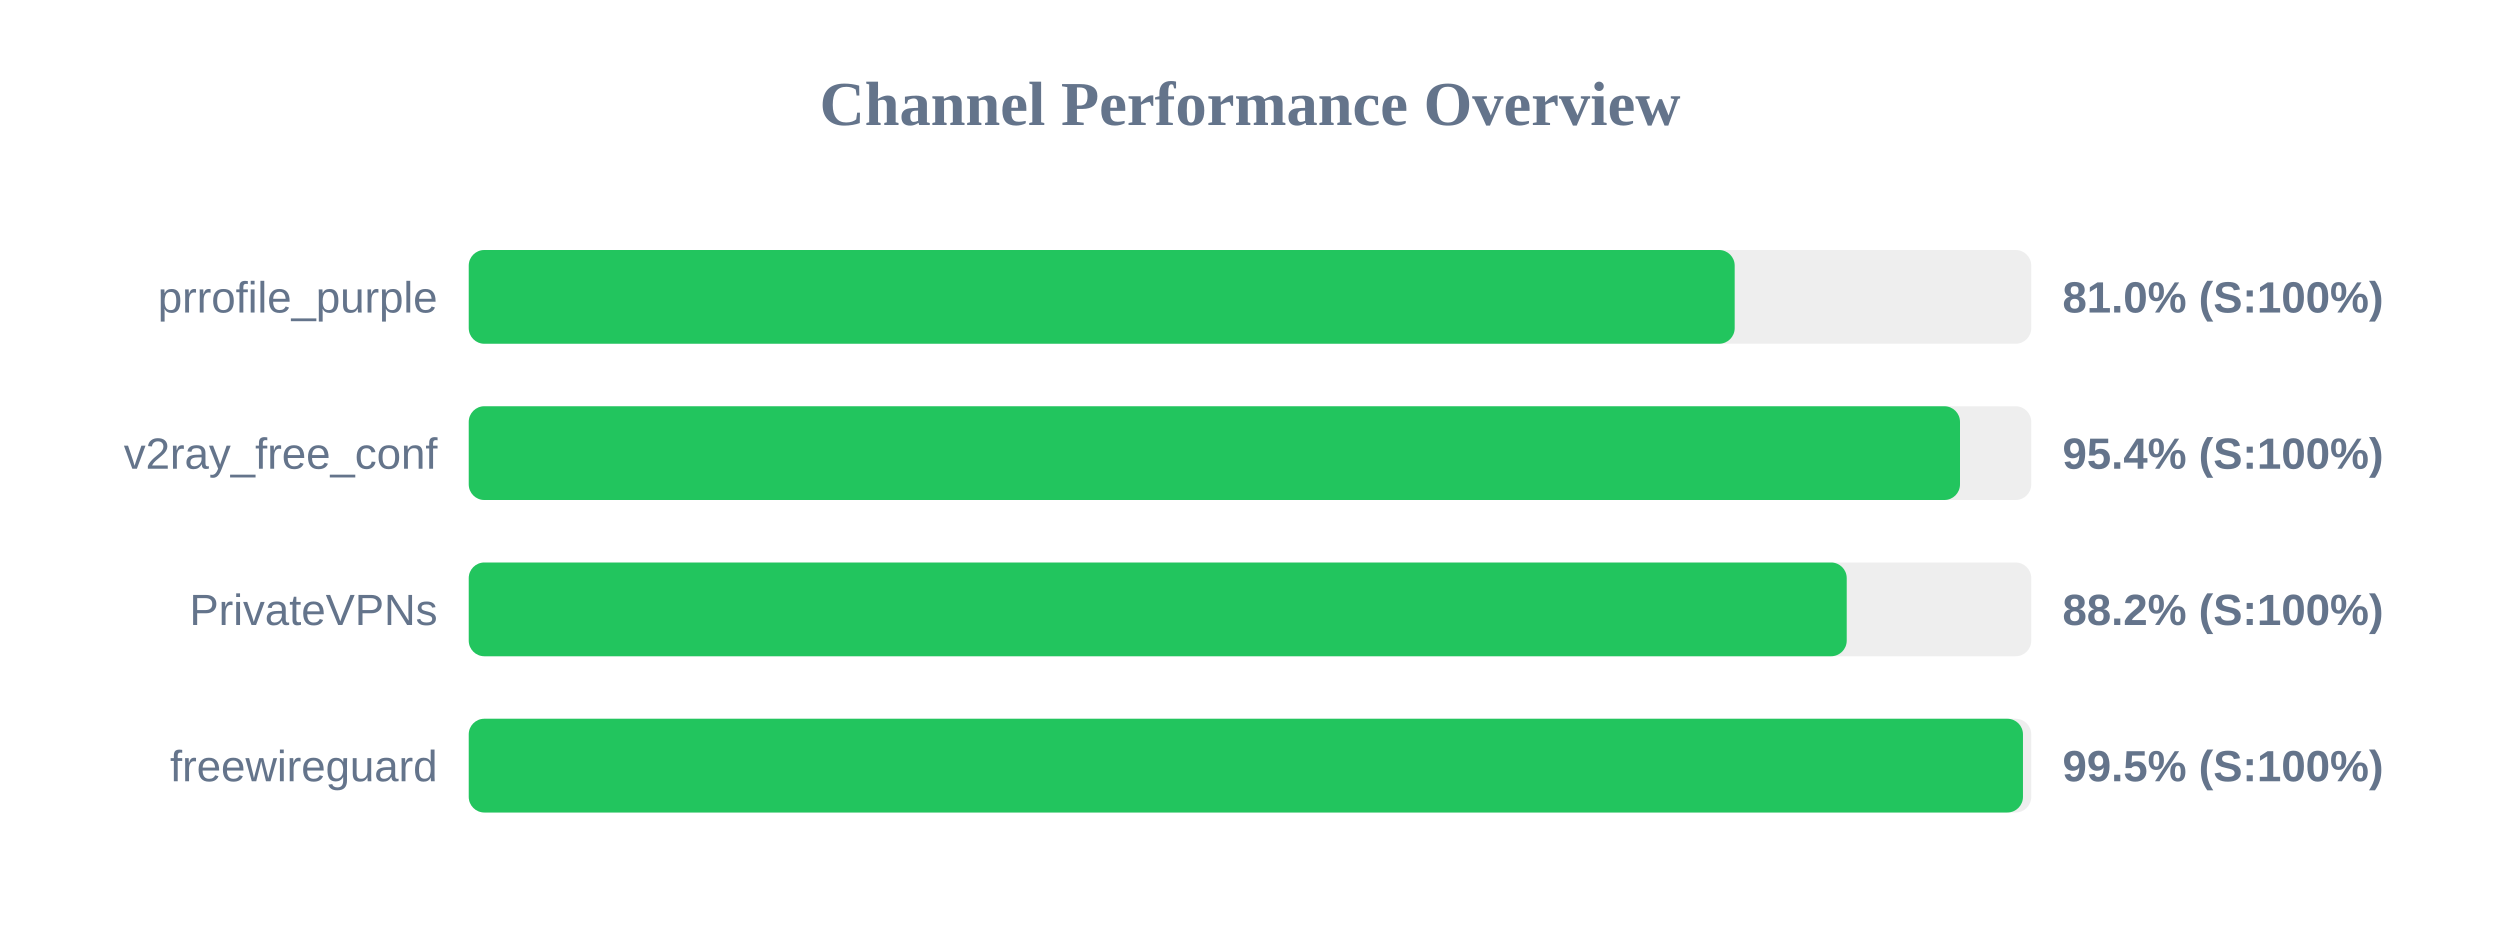
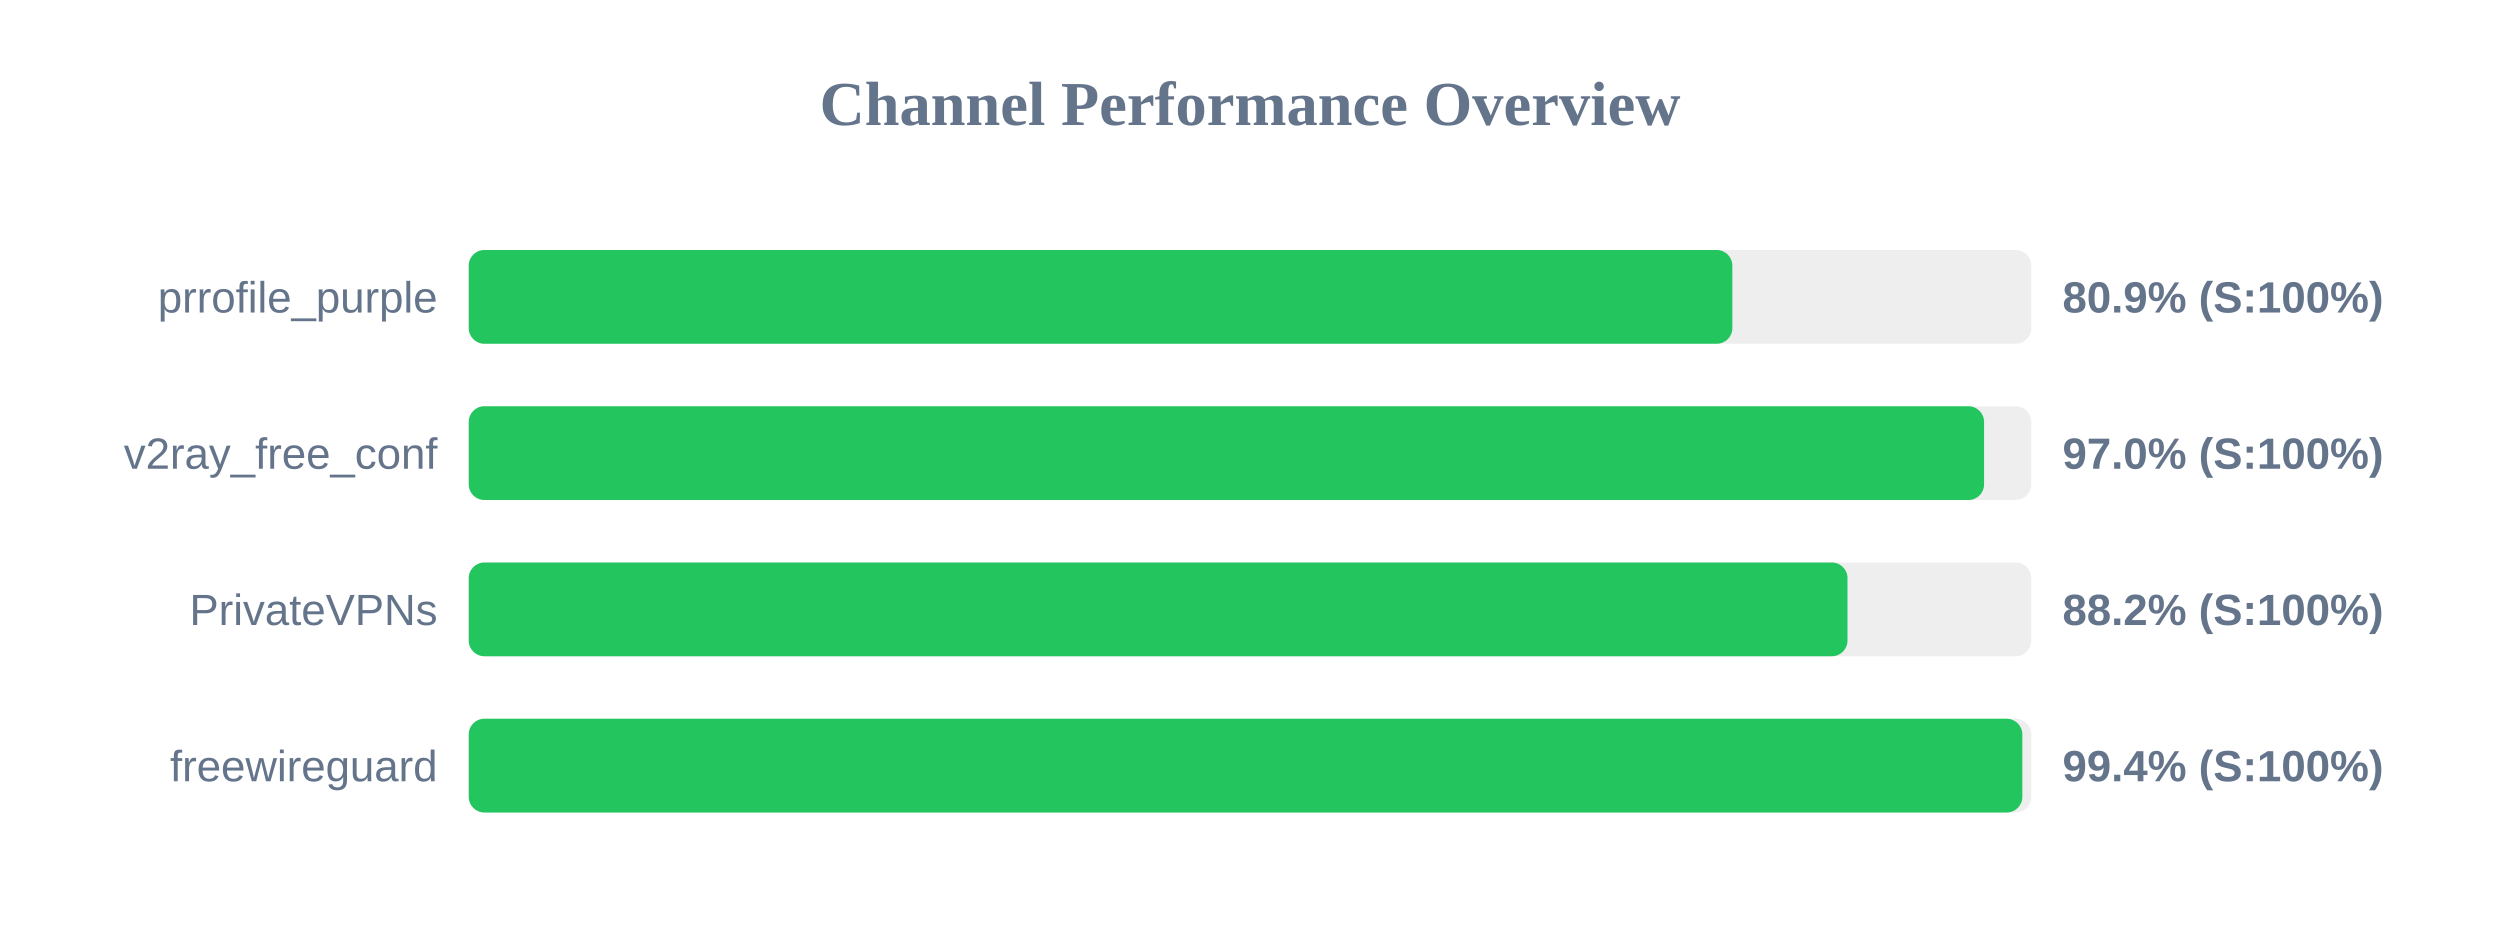
<svg xmlns="http://www.w3.org/2000/svg" width="800" height="300" version="1.1">
  <style>
        .row { font: 14px Arial; fill: #64748b; }
        .score { font: bold 14px Arial; fill: #64748b; }
    </style>
  <text x="400" y="40" text-anchor="middle" font-size="20px" font-weight="bold" fill="#64748b">Channel Performance Overview</text>
  <rect x="150" y="80" width="500" height="30" fill="#eee" rx="5" />
-   <rect x="150" y="80" width="405.1" height="30" fill="#22c55e" rx="5" />
+   <rect x="150" y="80" width="404.35" height="30" fill="#22c55e" rx="5" />
  <text x="140" y="100" text-anchor="end" class="row">prrofile_purple</text>
-   <text x="660" y="100" text-anchor="start" class="score">81.0% (S:100%)</text>
+   <text x="660" y="100" text-anchor="start" class="score">80.9% (S:100%)</text>
  <rect x="150" y="130" width="500" height="30" fill="#eee" rx="5" />
-   <rect x="150" y="130" width="477.2" height="30" fill="#22c55e" rx="5" />
+   <rect x="150" y="130" width="484.9" height="30" fill="#22c55e" rx="5" />
  <text x="140" y="150" text-anchor="end" class="row">v2ray_free_conf</text>
-   <text x="660" y="150" text-anchor="start" class="score">95.4% (S:100%)</text>
+   <text x="660" y="150" text-anchor="start" class="score">97.0% (S:100%)</text>
  <rect x="150" y="180" width="500" height="30" fill="#eee" rx="5" />
-   <rect x="150" y="180" width="440.95" height="30" fill="#22c55e" rx="5" />
+   <rect x="150" y="180" width="441.2" height="30" fill="#22c55e" rx="5" />
  <text x="140" y="200" text-anchor="end" class="row">PrivateVPNs</text>
  <text x="660" y="200" text-anchor="start" class="score">88.2% (S:100%)</text>
  <rect x="150" y="230" width="500" height="30" fill="#eee" rx="5" />
-   <rect x="150" y="230" width="497.35" height="30" fill="#22c55e" rx="5" />
+   <rect x="150" y="230" width="497.15" height="30" fill="#22c55e" rx="5" />
  <text x="140" y="250" text-anchor="end" class="row">freewireguard</text>
-   <text x="660" y="250" text-anchor="start" class="score">99.5% (S:100%)</text>
+   <text x="660" y="250" text-anchor="start" class="score">99.4% (S:100%)</text>
</svg>
